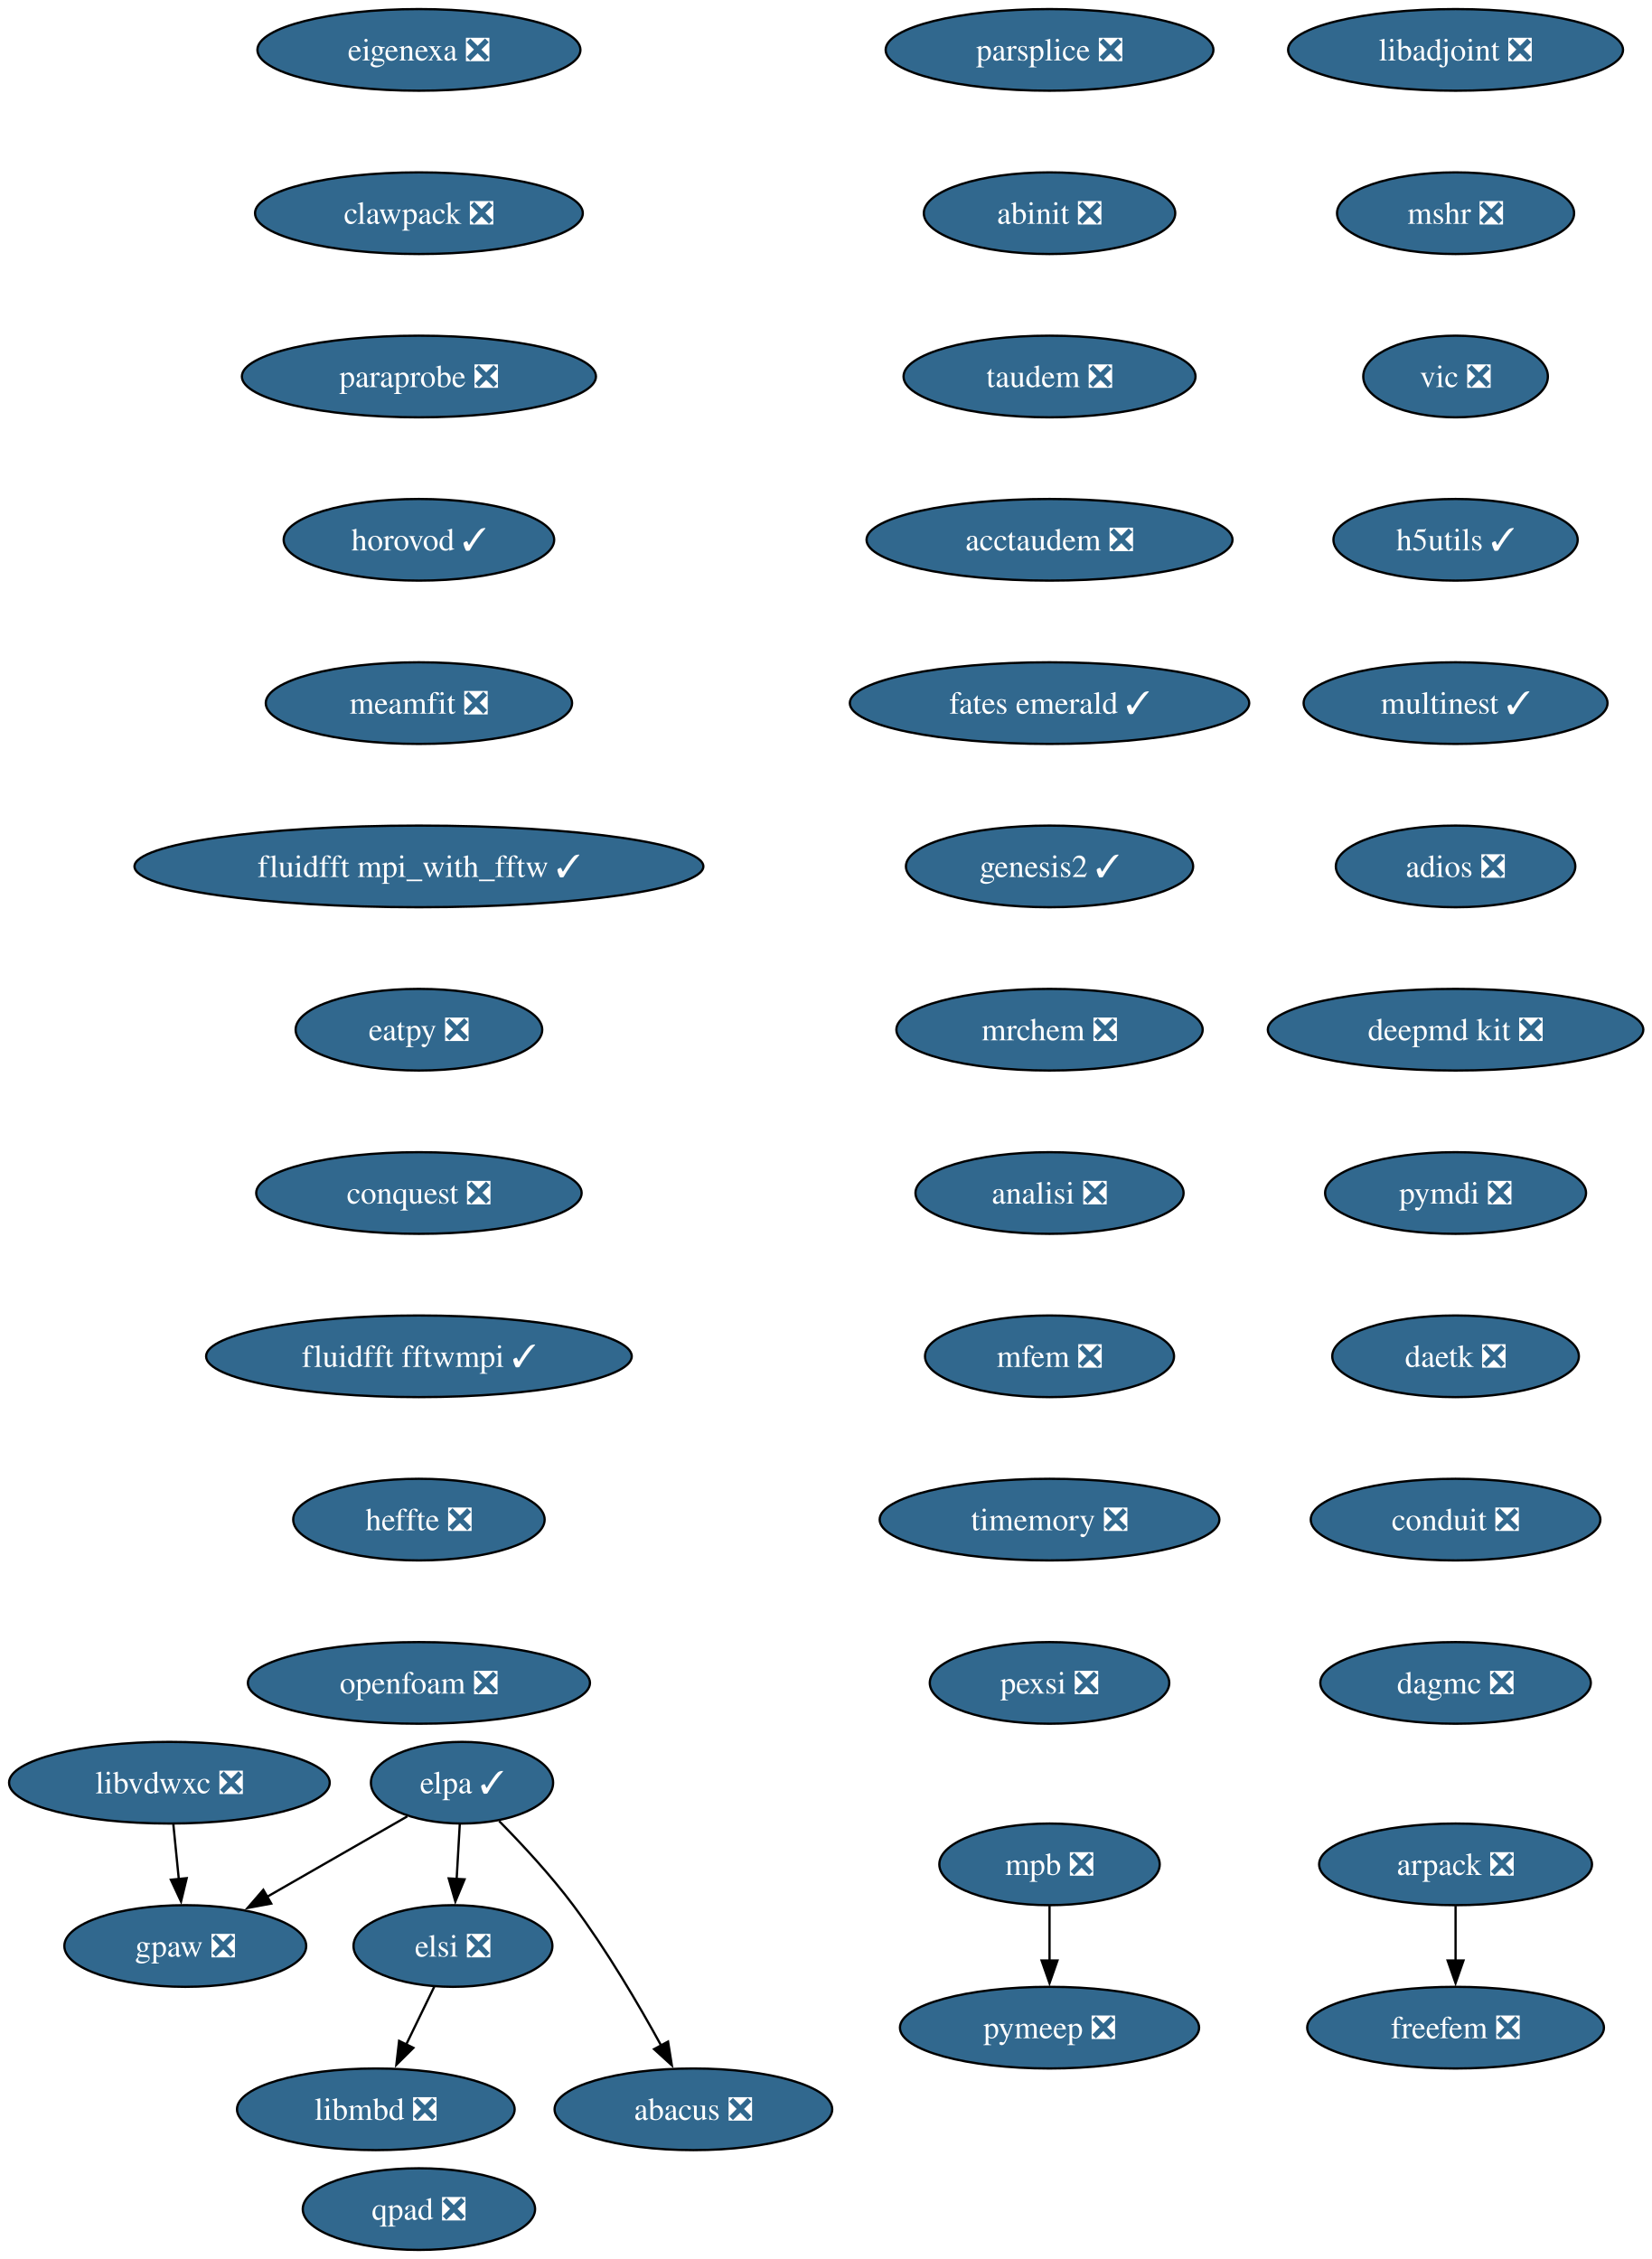
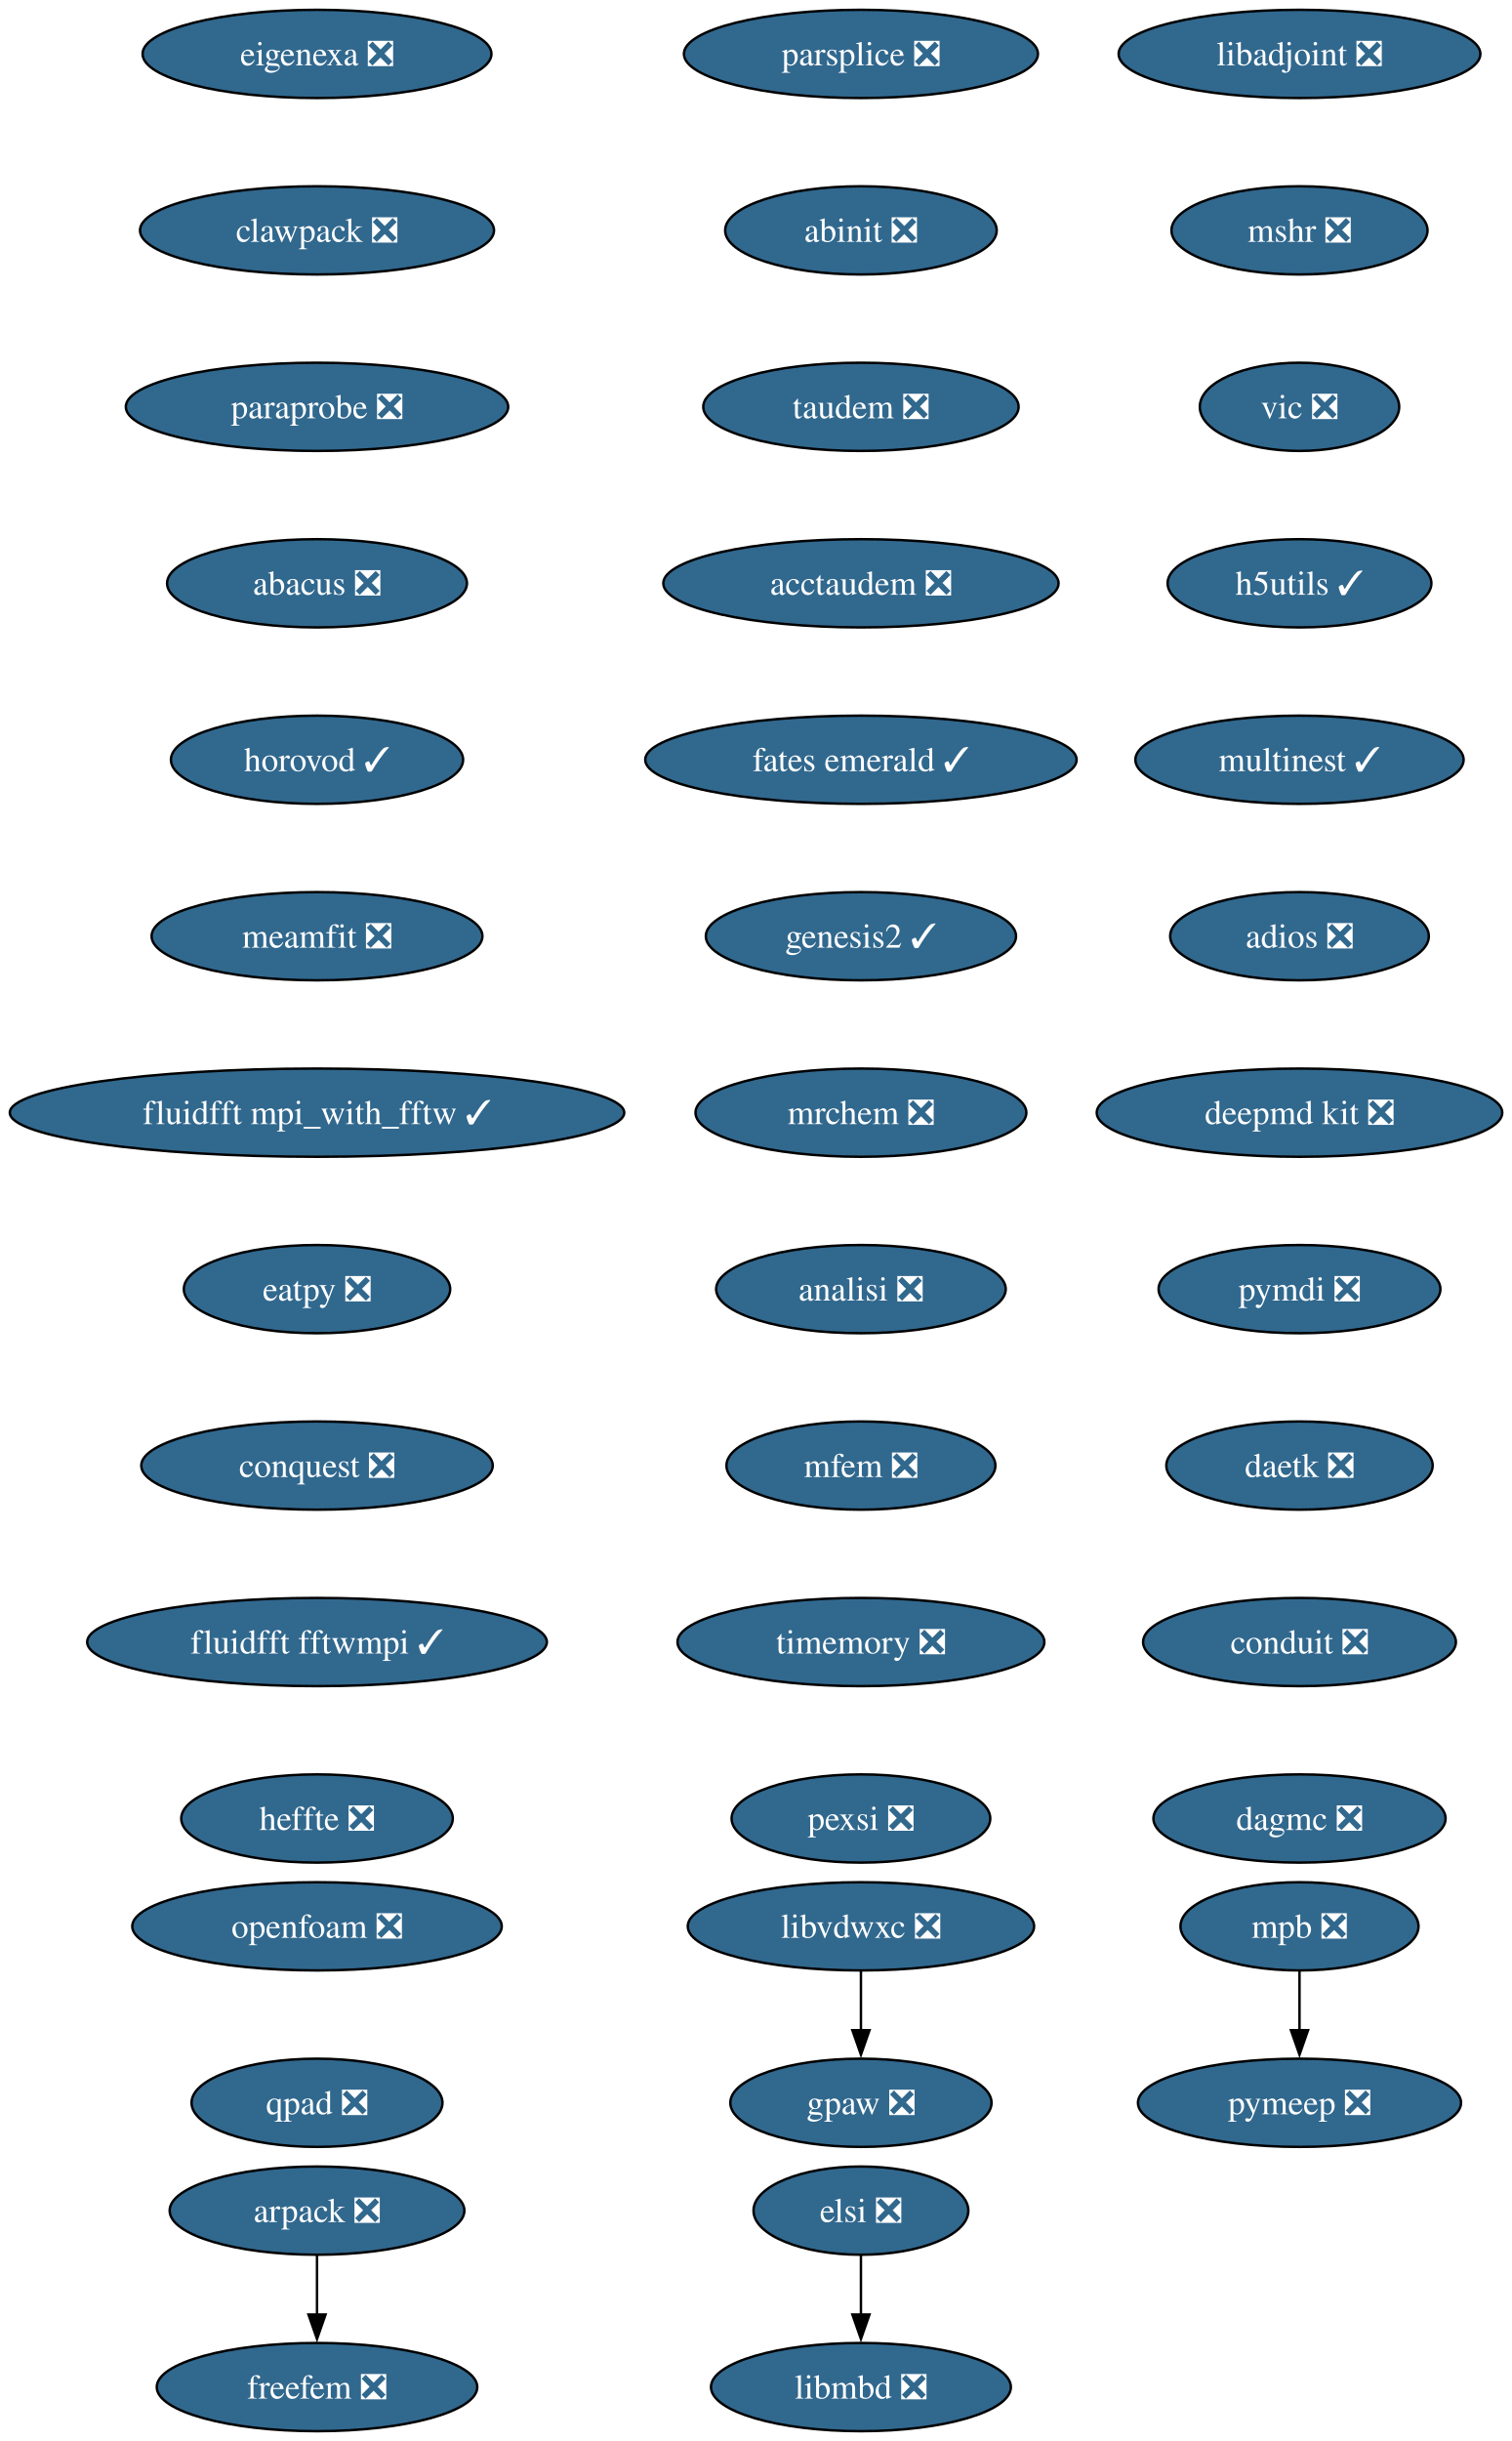
- <svg xmlns="http://www.w3.org/2000/svg" xmlns:xlink="http://www.w3.org/1999/xlink" width="728pt" height="996pt" viewBox="0.00 0.00 728.00 996.00">
+ <svg xmlns="http://www.w3.org/2000/svg" xmlns:xlink="http://www.w3.org/1999/xlink" width="617pt" height="996pt" viewBox="0.00 0.00 617.00 996.00">
  <g id="graph0" class="graph" transform="scale(1 1) rotate(0) translate(4 992)">
-     <polygon fill="white" stroke="none" points="-4,4 -4,-992 724.45,-992 724.45,4 -4,4" />
+     <polygon fill="white" stroke="none" points="-4,4 -4,-992 613.16,-992 613.16,4 -4,4" />
    <g id="node1" class="node">
      <g id="a_node1">
        <a xlink:href="https://github.com/conda-forge/arpack-feedstock/pull/56" xlink:title="arpack ❎">
-           <ellipse fill="#31688e" stroke="black" cx="637.68" cy="-170" rx="60.15" ry="18" />
-           <text xml:space="preserve" text-anchor="middle" x="637.68" y="-165.33" font-family="Times,serif" font-size="14.00" fill="white">arpack ❎</text>
+           <ellipse fill="#31688e" stroke="black" cx="125.39" cy="-90" rx="60.15" ry="18" />
+           <text xml:space="preserve" text-anchor="middle" x="125.39" y="-85.33" font-family="Times,serif" font-size="14.00" fill="white">arpack ❎</text>
        </a>
      </g>
    </g>
    <g id="node2" class="node">
      <g id="a_node2">
        <a xlink:href="https://github.com/conda-forge/freefem-feedstock/pull/57" xlink:title="freefem ❎">
-           <ellipse fill="#31688e" stroke="black" cx="637.68" cy="-98" rx="65.41" ry="18" />
-           <text xml:space="preserve" text-anchor="middle" x="637.68" y="-93.33" font-family="Times,serif" font-size="14.00" fill="white">freefem ❎</text>
+           <ellipse fill="#31688e" stroke="black" cx="125.39" cy="-18" rx="65.41" ry="18" />
+           <text xml:space="preserve" text-anchor="middle" x="125.39" y="-13.32" font-family="Times,serif" font-size="14.00" fill="white">freefem ❎</text>
        </a>
      </g>
    </g>
    <g id="edge1" class="edge">
-       <path fill="none" stroke="black" d="M637.68,-151.7C637.68,-144.41 637.68,-135.73 637.68,-127.54" />
-       <polygon fill="black" stroke="black" points="641.18,-127.62 637.68,-117.62 634.18,-127.62 641.18,-127.62" />
+       <path fill="none" stroke="black" d="M125.39,-71.7C125.39,-64.41 125.39,-55.73 125.39,-47.54" />
+       <polygon fill="black" stroke="black" points="128.89,-47.62 125.39,-37.62 121.89,-47.62 128.89,-47.62" />
    </g>
    <g id="node3" class="node">
      <g id="a_node3">
        <a xlink:href="https://github.com/conda-forge/libadjoint-feedstock/pull/47" xlink:title="libadjoint ❎">
-           <ellipse fill="#31688e" stroke="black" cx="637.68" cy="-970" rx="73.83" ry="18" />
-           <text xml:space="preserve" text-anchor="middle" x="637.68" y="-965.33" font-family="Times,serif" font-size="14.00" fill="white">libadjoint ❎</text>
+           <ellipse fill="#31688e" stroke="black" cx="526.39" cy="-970" rx="73.83" ry="18" />
+           <text xml:space="preserve" text-anchor="middle" x="526.39" y="-965.33" font-family="Times,serif" font-size="14.00" fill="white">libadjoint ❎</text>
        </a>
      </g>
    </g>
    <g id="node4" class="node">
      <g id="a_node4">
        <a xlink:href="https://github.com/conda-forge/mshr-feedstock/pull/42" xlink:title="mshr ❎">
-           <ellipse fill="#31688e" stroke="black" cx="637.68" cy="-898" rx="52.26" ry="18" />
-           <text xml:space="preserve" text-anchor="middle" x="637.68" y="-893.33" font-family="Times,serif" font-size="14.00" fill="white">mshr ❎</text>
+           <ellipse fill="#31688e" stroke="black" cx="526.39" cy="-898" rx="52.26" ry="18" />
+           <text xml:space="preserve" text-anchor="middle" x="526.39" y="-893.33" font-family="Times,serif" font-size="14.00" fill="white">mshr ❎</text>
        </a>
      </g>
    </g>
    <g id="node5" class="node">
      <g id="a_node5">
        <a xlink:href="https://github.com/conda-forge/vic-feedstock/pull/27" xlink:title="vic ❎">
-           <ellipse fill="#31688e" stroke="black" cx="637.68" cy="-826" rx="40.69" ry="18" />
-           <text xml:space="preserve" text-anchor="middle" x="637.68" y="-821.33" font-family="Times,serif" font-size="14.00" fill="white">vic ❎</text>
+           <ellipse fill="#31688e" stroke="black" cx="526.39" cy="-826" rx="40.69" ry="18" />
+           <text xml:space="preserve" text-anchor="middle" x="526.39" y="-821.33" font-family="Times,serif" font-size="14.00" fill="white">vic ❎</text>
        </a>
      </g>
    </g>
    <g id="node6" class="node">
      <g id="a_node6">
        <a xlink:href="https://github.com/conda-forge/h5utils-feedstock/pull/43" xlink:title="h5utils ✓">
-           <ellipse fill="#31688e" stroke="black" cx="637.68" cy="-754" rx="53.84" ry="18" />
-           <text xml:space="preserve" text-anchor="middle" x="637.68" y="-749.33" font-family="Times,serif" font-size="14.00" fill="white">h5utils ✓</text>
+           <ellipse fill="#31688e" stroke="black" cx="526.39" cy="-754" rx="53.84" ry="18" />
+           <text xml:space="preserve" text-anchor="middle" x="526.39" y="-749.33" font-family="Times,serif" font-size="14.00" fill="white">h5utils ✓</text>
        </a>
      </g>
    </g>
    <g id="node7" class="node">
      <g id="a_node7">
        <a xlink:href="https://github.com/conda-forge/multinest-feedstock/pull/17" xlink:title="multinest ✓">
-           <ellipse fill="#31688e" stroke="black" cx="637.68" cy="-682" rx="66.99" ry="18" />
-           <text xml:space="preserve" text-anchor="middle" x="637.68" y="-677.33" font-family="Times,serif" font-size="14.00" fill="white">multinest ✓</text>
+           <ellipse fill="#31688e" stroke="black" cx="526.39" cy="-682" rx="66.99" ry="18" />
+           <text xml:space="preserve" text-anchor="middle" x="526.39" y="-677.33" font-family="Times,serif" font-size="14.00" fill="white">multinest ✓</text>
        </a>
      </g>
    </g>
    <g id="node10" class="node">
      <g id="a_node10">
        <a xlink:href="https://github.com/conda-forge/adios-feedstock/pull/40" xlink:title="adios ❎">
-           <ellipse fill="#31688e" stroke="black" cx="637.68" cy="-610" rx="52.79" ry="18" />
-           <text xml:space="preserve" text-anchor="middle" x="637.68" y="-605.33" font-family="Times,serif" font-size="14.00" fill="white">adios ❎</text>
+           <ellipse fill="#31688e" stroke="black" cx="526.39" cy="-610" rx="52.79" ry="18" />
+           <text xml:space="preserve" text-anchor="middle" x="526.39" y="-605.33" font-family="Times,serif" font-size="14.00" fill="white">adios ❎</text>
        </a>
      </g>
    </g>
    <g id="node8" class="node">
      <g id="a_node8">
        <a xlink:href="https://github.com/conda-forge/mpb-feedstock/pull/52" xlink:title="mpb ❎">
-           <ellipse fill="#31688e" stroke="black" cx="458.68" cy="-170" rx="48.58" ry="18" />
-           <text xml:space="preserve" text-anchor="middle" x="458.68" y="-165.33" font-family="Times,serif" font-size="14.00" fill="white">mpb ❎</text>
+           <ellipse fill="#31688e" stroke="black" cx="526.39" cy="-206" rx="48.58" ry="18" />
+           <text xml:space="preserve" text-anchor="middle" x="526.39" y="-201.33" font-family="Times,serif" font-size="14.00" fill="white">mpb ❎</text>
        </a>
      </g>
    </g>
    <g id="node9" class="node">
      <g id="a_node9">
        <a xlink:href="https://github.com/conda-forge/pymeep-feedstock/pull/110" xlink:title="pymeep ❎">
-           <ellipse fill="#31688e" stroke="black" cx="458.68" cy="-98" rx="65.94" ry="18" />
-           <text xml:space="preserve" text-anchor="middle" x="458.68" y="-93.33" font-family="Times,serif" font-size="14.00" fill="white">pymeep ❎</text>
+           <ellipse fill="#31688e" stroke="black" cx="526.39" cy="-134" rx="65.94" ry="18" />
+           <text xml:space="preserve" text-anchor="middle" x="526.39" y="-129.32" font-family="Times,serif" font-size="14.00" fill="white">pymeep ❎</text>
        </a>
      </g>
    </g>
    <g id="edge6" class="edge">
-       <path fill="none" stroke="black" d="M458.68,-151.7C458.68,-144.41 458.68,-135.73 458.68,-127.54" />
-       <polygon fill="black" stroke="black" points="462.18,-127.62 458.68,-117.62 455.18,-127.62 462.18,-127.62" />
+       <path fill="none" stroke="black" d="M526.39,-187.7C526.39,-180.41 526.39,-171.73 526.39,-163.54" />
+       <polygon fill="black" stroke="black" points="529.89,-163.62 526.39,-153.62 522.89,-163.62 529.89,-163.62" />
    </g>
    <g id="node11" class="node">
      <g id="a_node11">
        <a xlink:href="https://github.com/conda-forge/deepmd-kit-feedstock/pull/133" xlink:title="deepmd kit ❎">
-           <ellipse fill="#31688e" stroke="black" cx="637.68" cy="-538" rx="82.77" ry="18" />
-           <text xml:space="preserve" text-anchor="middle" x="637.68" y="-533.33" font-family="Times,serif" font-size="14.00" fill="white">deepmd kit ❎</text>
+           <ellipse fill="#31688e" stroke="black" cx="526.39" cy="-538" rx="82.77" ry="18" />
+           <text xml:space="preserve" text-anchor="middle" x="526.39" y="-533.33" font-family="Times,serif" font-size="14.00" fill="white">deepmd kit ❎</text>
        </a>
      </g>
    </g>
    <g id="node13" class="node">
      <g id="a_node13">
        <a xlink:href="https://github.com/conda-forge/pymdi-feedstock/pull/93" xlink:title="pymdi ❎">
-           <ellipse fill="#31688e" stroke="black" cx="637.68" cy="-466" rx="57.52" ry="18" />
-           <text xml:space="preserve" text-anchor="middle" x="637.68" y="-461.32" font-family="Times,serif" font-size="14.00" fill="white">pymdi ❎</text>
+           <ellipse fill="#31688e" stroke="black" cx="526.39" cy="-466" rx="57.52" ry="18" />
+           <text xml:space="preserve" text-anchor="middle" x="526.39" y="-461.32" font-family="Times,serif" font-size="14.00" fill="white">pymdi ❎</text>
        </a>
      </g>
    </g>
    <g id="node12" class="node">
      <g id="a_node12">
        <a xlink:href="https://github.com/conda-forge/gpaw-feedstock/pull/58" xlink:title="gpaw ❎">
-           <ellipse fill="#31688e" stroke="black" cx="77.68" cy="-134" rx="53.31" ry="18" />
-           <text xml:space="preserve" text-anchor="middle" x="77.68" y="-129.32" font-family="Times,serif" font-size="14.00" fill="white">gpaw ❎</text>
+           <ellipse fill="#31688e" stroke="black" cx="347.39" cy="-134" rx="53.31" ry="18" />
+           <text xml:space="preserve" text-anchor="middle" x="347.39" y="-129.32" font-family="Times,serif" font-size="14.00" fill="white">gpaw ❎</text>
        </a>
      </g>
    </g>
    <g id="node14" class="node">
      <g id="a_node14">
        <a xlink:href="https://github.com/conda-forge/daetk-feedstock/pull/22" xlink:title="daetk ❎">
-           <ellipse fill="#31688e" stroke="black" cx="637.68" cy="-394" rx="54.36" ry="18" />
-           <text xml:space="preserve" text-anchor="middle" x="637.68" y="-389.32" font-family="Times,serif" font-size="14.00" fill="white">daetk ❎</text>
+           <ellipse fill="#31688e" stroke="black" cx="526.39" cy="-394" rx="54.36" ry="18" />
+           <text xml:space="preserve" text-anchor="middle" x="526.39" y="-389.32" font-family="Times,serif" font-size="14.00" fill="white">daetk ❎</text>
        </a>
      </g>
    </g>
    <g id="node15" class="node">
      <g id="a_node15">
        <a xlink:href="https://github.com/conda-forge/conduit-feedstock/pull/58" xlink:title="conduit ❎">
-           <ellipse fill="#31688e" stroke="black" cx="637.68" cy="-322" rx="63.84" ry="18" />
-           <text xml:space="preserve" text-anchor="middle" x="637.68" y="-317.32" font-family="Times,serif" font-size="14.00" fill="white">conduit ❎</text>
+           <ellipse fill="#31688e" stroke="black" cx="526.39" cy="-322" rx="63.84" ry="18" />
+           <text xml:space="preserve" text-anchor="middle" x="526.39" y="-317.32" font-family="Times,serif" font-size="14.00" fill="white">conduit ❎</text>
        </a>
      </g>
    </g>
    <g id="node16" class="node">
      <g id="a_node16">
        <a xlink:href="https://github.com/conda-forge/dagmc-feedstock/pull/43" xlink:title="dagmc ❎">
-           <ellipse fill="#31688e" stroke="black" cx="637.68" cy="-250" rx="59.63" ry="18" />
-           <text xml:space="preserve" text-anchor="middle" x="637.68" y="-245.32" font-family="Times,serif" font-size="14.00" fill="white">dagmc ❎</text>
+           <ellipse fill="#31688e" stroke="black" cx="526.39" cy="-250" rx="59.63" ry="18" />
+           <text xml:space="preserve" text-anchor="middle" x="526.39" y="-245.32" font-family="Times,serif" font-size="14.00" fill="white">dagmc ❎</text>
        </a>
      </g>
    </g>
    <g id="node17" class="node">
      <g id="a_node17">
        <a xlink:href="https://github.com/conda-forge/parsplice-feedstock/pull/16" xlink:title="parsplice ❎">
-           <ellipse fill="#31688e" stroke="black" cx="458.68" cy="-970" rx="72.25" ry="18" />
-           <text xml:space="preserve" text-anchor="middle" x="458.68" y="-965.33" font-family="Times,serif" font-size="14.00" fill="white">parsplice ❎</text>
+           <ellipse fill="#31688e" stroke="black" cx="347.39" cy="-970" rx="72.25" ry="18" />
+           <text xml:space="preserve" text-anchor="middle" x="347.39" y="-965.33" font-family="Times,serif" font-size="14.00" fill="white">parsplice ❎</text>
        </a>
      </g>
    </g>
    <g id="node18" class="node">
      <g id="a_node18">
        <a xlink:href="https://github.com/conda-forge/abinit-feedstock/pull/83" xlink:title="abinit ❎">
-           <ellipse fill="#31688e" stroke="black" cx="458.68" cy="-898" rx="55.42" ry="18" />
-           <text xml:space="preserve" text-anchor="middle" x="458.68" y="-893.33" font-family="Times,serif" font-size="14.00" fill="white">abinit ❎</text>
+           <ellipse fill="#31688e" stroke="black" cx="347.39" cy="-898" rx="55.42" ry="18" />
+           <text xml:space="preserve" text-anchor="middle" x="347.39" y="-893.33" font-family="Times,serif" font-size="14.00" fill="white">abinit ❎</text>
        </a>
      </g>
    </g>
    <g id="node19" class="node">
      <g id="a_node19">
        <a xlink:href="https://github.com/conda-forge/taudem-feedstock/pull/25" xlink:title="taudem ❎">
-           <ellipse fill="#31688e" stroke="black" cx="458.68" cy="-826" rx="64.36" ry="18" />
-           <text xml:space="preserve" text-anchor="middle" x="458.68" y="-821.33" font-family="Times,serif" font-size="14.00" fill="white">taudem ❎</text>
+           <ellipse fill="#31688e" stroke="black" cx="347.39" cy="-826" rx="64.36" ry="18" />
+           <text xml:space="preserve" text-anchor="middle" x="347.39" y="-821.33" font-family="Times,serif" font-size="14.00" fill="white">taudem ❎</text>
        </a>
      </g>
    </g>
    <g id="node21" class="node">
      <g id="a_node21">
        <a xlink:href="https://github.com/conda-forge/acctaudem-feedstock/pull/19" xlink:title="acctaudem ❎">
-           <ellipse fill="#31688e" stroke="black" cx="458.68" cy="-754" rx="80.67" ry="18" />
-           <text xml:space="preserve" text-anchor="middle" x="458.68" y="-749.33" font-family="Times,serif" font-size="14.00" fill="white">acctaudem ❎</text>
+           <ellipse fill="#31688e" stroke="black" cx="347.39" cy="-754" rx="80.67" ry="18" />
+           <text xml:space="preserve" text-anchor="middle" x="347.39" y="-749.33" font-family="Times,serif" font-size="14.00" fill="white">acctaudem ❎</text>
        </a>
      </g>
    </g>
    <g id="node20" class="node">
      <g id="a_node20">
        <a xlink:href="https://github.com/conda-forge/libmbd-feedstock/pull/42" xlink:title="libmbd ❎">
-           <ellipse fill="#31688e" stroke="black" cx="161.68" cy="-62" rx="61.2" ry="18" />
-           <text xml:space="preserve" text-anchor="middle" x="161.68" y="-57.33" font-family="Times,serif" font-size="14.00" fill="white">libmbd ❎</text>
+           <ellipse fill="#31688e" stroke="black" cx="347.39" cy="-18" rx="61.2" ry="18" />
+           <text xml:space="preserve" text-anchor="middle" x="347.39" y="-13.32" font-family="Times,serif" font-size="14.00" fill="white">libmbd ❎</text>
        </a>
      </g>
    </g>
    <g id="node22" class="node">
      <g id="a_node22">
        <a xlink:href="https://github.com/conda-forge/fates-emerald-feedstock/pull/25" xlink:title="fates emerald ✓">
-           <ellipse fill="#31688e" stroke="black" cx="458.68" cy="-682" rx="88.04" ry="18" />
-           <text xml:space="preserve" text-anchor="middle" x="458.68" y="-677.33" font-family="Times,serif" font-size="14.00" fill="white">fates emerald ✓</text>
+           <ellipse fill="#31688e" stroke="black" cx="347.39" cy="-682" rx="88.04" ry="18" />
+           <text xml:space="preserve" text-anchor="middle" x="347.39" y="-677.33" font-family="Times,serif" font-size="14.00" fill="white">fates emerald ✓</text>
        </a>
      </g>
    </g>
    <g id="node23" class="node">
      <g id="a_node23">
        <a xlink:href="https://github.com/conda-forge/genesis2-feedstock/pull/14" xlink:title="genesis2 ✓">
-           <ellipse fill="#31688e" stroke="black" cx="458.68" cy="-610" rx="63.31" ry="18" />
-           <text xml:space="preserve" text-anchor="middle" x="458.68" y="-605.33" font-family="Times,serif" font-size="14.00" fill="white">genesis2 ✓</text>
+           <ellipse fill="#31688e" stroke="black" cx="347.39" cy="-610" rx="63.31" ry="18" />
+           <text xml:space="preserve" text-anchor="middle" x="347.39" y="-605.33" font-family="Times,serif" font-size="14.00" fill="white">genesis2 ✓</text>
        </a>
      </g>
    </g>
    <g id="node24" class="node">
      <g id="a_node24">
        <a xlink:href="https://github.com/conda-forge/mrchem-feedstock/pull/30" xlink:title="mrchem ❎">
-           <ellipse fill="#31688e" stroke="black" cx="458.68" cy="-538" rx="67.52" ry="18" />
-           <text xml:space="preserve" text-anchor="middle" x="458.68" y="-533.33" font-family="Times,serif" font-size="14.00" fill="white">mrchem ❎</text>
+           <ellipse fill="#31688e" stroke="black" cx="347.39" cy="-538" rx="67.52" ry="18" />
+           <text xml:space="preserve" text-anchor="middle" x="347.39" y="-533.33" font-family="Times,serif" font-size="14.00" fill="white">mrchem ❎</text>
        </a>
      </g>
    </g>
    <g id="node25" class="node">
      <g id="a_node25">
        <a xlink:href="https://github.com/conda-forge/analisi-feedstock/pull/39" xlink:title="analisi ❎">
-           <ellipse fill="#31688e" stroke="black" cx="458.68" cy="-466" rx="59.1" ry="18" />
-           <text xml:space="preserve" text-anchor="middle" x="458.68" y="-461.32" font-family="Times,serif" font-size="14.00" fill="white">analisi ❎</text>
+           <ellipse fill="#31688e" stroke="black" cx="347.39" cy="-466" rx="59.1" ry="18" />
+           <text xml:space="preserve" text-anchor="middle" x="347.39" y="-461.32" font-family="Times,serif" font-size="14.00" fill="white">analisi ❎</text>
        </a>
      </g>
    </g>
    <g id="node26" class="node">
      <g id="a_node26">
        <a xlink:href="https://github.com/conda-forge/mfem-feedstock/pull/18" xlink:title="mfem ❎">
-           <ellipse fill="#31688e" stroke="black" cx="458.68" cy="-394" rx="54.89" ry="18" />
-           <text xml:space="preserve" text-anchor="middle" x="458.68" y="-389.32" font-family="Times,serif" font-size="14.00" fill="white">mfem ❎</text>
+           <ellipse fill="#31688e" stroke="black" cx="347.39" cy="-394" rx="54.89" ry="18" />
+           <text xml:space="preserve" text-anchor="middle" x="347.39" y="-389.32" font-family="Times,serif" font-size="14.00" fill="white">mfem ❎</text>
        </a>
      </g>
    </g>
    <g id="node27" class="node">
      <g id="a_node27">
        <a xlink:href="https://github.com/conda-forge/timemory-feedstock/pull/25" xlink:title="timemory ❎">
-           <ellipse fill="#31688e" stroke="black" cx="458.68" cy="-322" rx="74.88" ry="18" />
-           <text xml:space="preserve" text-anchor="middle" x="458.68" y="-317.32" font-family="Times,serif" font-size="14.00" fill="white">timemory ❎</text>
+           <ellipse fill="#31688e" stroke="black" cx="347.39" cy="-322" rx="74.88" ry="18" />
+           <text xml:space="preserve" text-anchor="middle" x="347.39" y="-317.32" font-family="Times,serif" font-size="14.00" fill="white">timemory ❎</text>
        </a>
      </g>
    </g>
    <g id="node28" class="node">
      <g id="a_node28">
        <a xlink:href="https://github.com/conda-forge/pexsi-feedstock/pull/12" xlink:title="pexsi ❎">
-           <ellipse fill="#31688e" stroke="black" cx="458.68" cy="-250" rx="52.79" ry="18" />
-           <text xml:space="preserve" text-anchor="middle" x="458.68" y="-245.32" font-family="Times,serif" font-size="14.00" fill="white">pexsi ❎</text>
+           <ellipse fill="#31688e" stroke="black" cx="347.39" cy="-250" rx="52.79" ry="18" />
+           <text xml:space="preserve" text-anchor="middle" x="347.39" y="-245.32" font-family="Times,serif" font-size="14.00" fill="white">pexsi ❎</text>
        </a>
      </g>
    </g>
    <g id="node29" class="node">
      <g id="a_node29">
-         <a xlink:href="https://github.com/conda-forge/elpa-feedstock/pull/43" xlink:title="elpa ✓">
-           <ellipse fill="#31688e" stroke="black" cx="199.68" cy="-206" rx="40.16" ry="18" />
-           <text xml:space="preserve" text-anchor="middle" x="199.68" y="-201.32" font-family="Times,serif" font-size="14.00" fill="white">elpa ✓</text>
+         <a xlink:href="https://github.com/conda-forge/elsi-feedstock/pull/24" xlink:title="elsi ❎">
+           <ellipse fill="#31688e" stroke="black" cx="347.39" cy="-90" rx="43.84" ry="18" />
+           <text xml:space="preserve" text-anchor="middle" x="347.39" y="-85.33" font-family="Times,serif" font-size="14.00" fill="white">elsi ❎</text>
        </a>
      </g>
    </g>
    <g id="edge23" class="edge">
-       <path fill="none" stroke="black" d="M175.57,-191.17C157.95,-181.06 133.75,-167.17 113.82,-155.74" />
-       <polygon fill="black" stroke="black" points="115.57,-152.71 105.15,-150.77 112.08,-158.78 115.57,-152.71" />
+       <path fill="none" stroke="black" d="M347.39,-71.7C347.39,-64.41 347.39,-55.73 347.39,-47.54" />
+       <polygon fill="black" stroke="black" points="350.89,-47.62 347.39,-37.62 343.89,-47.62 350.89,-47.62" />
    </g>
    <g id="node30" class="node">
      <g id="a_node30">
-         <a xlink:href="https://github.com/conda-forge/elsi-feedstock/pull/24" xlink:title="elsi ❎">
-           <ellipse fill="#31688e" stroke="black" cx="195.68" cy="-134" rx="43.84" ry="18" />
-           <text xml:space="preserve" text-anchor="middle" x="195.68" y="-129.32" font-family="Times,serif" font-size="14.00" fill="white">elsi ❎</text>
-         </a>
-       </g>
-     </g>
-     <g id="edge24" class="edge">
-       <path fill="none" stroke="black" d="M198.69,-187.7C198.27,-180.41 197.77,-171.73 197.31,-163.54" />
-       <polygon fill="black" stroke="black" points="200.8,-163.4 196.74,-153.62 193.82,-163.8 200.8,-163.4" />
+         <a xlink:href="https://github.com/conda-forge/eigenexa-feedstock/pull/4" xlink:title="eigenexa ❎">
+           <ellipse fill="#31688e" stroke="black" cx="125.39" cy="-970" rx="71.2" ry="18" />
+           <text xml:space="preserve" text-anchor="middle" x="125.39" y="-965.33" font-family="Times,serif" font-size="14.00" fill="white">eigenexa ❎</text>
+         </a>
+       </g>
    </g>
    <g id="node31" class="node">
      <g id="a_node31">
-         <a xlink:href="https://github.com/conda-forge/abacus-feedstock/pull/81" xlink:title="abacus ❎">
-           <ellipse fill="#31688e" stroke="black" cx="301.68" cy="-62" rx="61.2" ry="18" />
-           <text xml:space="preserve" text-anchor="middle" x="301.68" y="-57.33" font-family="Times,serif" font-size="14.00" fill="white">abacus ❎</text>
-         </a>
-       </g>
-     </g>
-     <g id="edge25" class="edge">
-       <path fill="none" stroke="black" d="M216.06,-189.07C226.06,-178.93 238.77,-165.25 248.68,-152 263.43,-132.25 277.58,-108.13 287.54,-89.98" />
-       <polygon fill="black" stroke="black" points="290.51,-91.86 292.18,-81.4 284.35,-88.53 290.51,-91.86" />
-     </g>
-     <g id="edge26" class="edge">
-       <path fill="none" stroke="black" d="M187.44,-116.05C183.7,-108.35 179.17,-99.03 174.97,-90.36" />
-       <polygon fill="black" stroke="black" points="178.24,-89.1 170.73,-81.64 171.95,-92.16 178.24,-89.1" />
+         <a xlink:href="https://github.com/conda-forge/clawpack-feedstock/pull/28" xlink:title="clawpack ❎">
+           <ellipse fill="#31688e" stroke="black" cx="125.39" cy="-898" rx="72.25" ry="18" />
+           <text xml:space="preserve" text-anchor="middle" x="125.39" y="-893.33" font-family="Times,serif" font-size="14.00" fill="white">clawpack ❎</text>
+         </a>
+       </g>
+     </g>
+     <g id="node33" class="node">
+       <g id="a_node33">
+         <a xlink:href="https://github.com/conda-forge/paraprobe-feedstock/pull/25" xlink:title="paraprobe ❎">
+           <ellipse fill="#31688e" stroke="black" cx="125.39" cy="-826" rx="78.04" ry="18" />
+           <text xml:space="preserve" text-anchor="middle" x="125.39" y="-821.33" font-family="Times,serif" font-size="14.00" fill="white">paraprobe ❎</text>
+         </a>
+       </g>
    </g>
    <g id="node32" class="node">
      <g id="a_node32">
-         <a xlink:href="https://github.com/conda-forge/eigenexa-feedstock/pull/4" xlink:title="eigenexa ❎">
-           <ellipse fill="#31688e" stroke="black" cx="180.68" cy="-970" rx="71.2" ry="18" />
-           <text xml:space="preserve" text-anchor="middle" x="180.68" y="-965.33" font-family="Times,serif" font-size="14.00" fill="white">eigenexa ❎</text>
-         </a>
-       </g>
-     </g>
-     <g id="node33" class="node">
-       <g id="a_node33">
-         <a xlink:href="https://github.com/conda-forge/clawpack-feedstock/pull/28" xlink:title="clawpack ❎">
-           <ellipse fill="#31688e" stroke="black" cx="180.68" cy="-898" rx="72.25" ry="18" />
-           <text xml:space="preserve" text-anchor="middle" x="180.68" y="-893.33" font-family="Times,serif" font-size="14.00" fill="white">clawpack ❎</text>
+         <a xlink:href="https://github.com/conda-forge/libvdwxc-feedstock/pull/15" xlink:title="libvdwxc ❎">
+           <ellipse fill="#31688e" stroke="black" cx="347.39" cy="-206" rx="70.68" ry="18" />
+           <text xml:space="preserve" text-anchor="middle" x="347.39" y="-201.33" font-family="Times,serif" font-size="14.00" fill="white">libvdwxc ❎</text>
+         </a>
+       </g>
+     </g>
+     <g id="edge25" class="edge">
+       <path fill="none" stroke="black" d="M347.39,-187.7C347.39,-180.41 347.39,-171.73 347.39,-163.54" />
+       <polygon fill="black" stroke="black" points="350.89,-163.62 347.39,-153.62 343.89,-163.62 350.89,-163.62" />
+     </g>
+     <g id="node34" class="node">
+       <g id="a_node34">
+         <a xlink:href="https://github.com/conda-forge/abacus-feedstock/pull/81" xlink:title="abacus ❎">
+           <ellipse fill="#31688e" stroke="black" cx="125.39" cy="-754" rx="61.2" ry="18" />
+           <text xml:space="preserve" text-anchor="middle" x="125.39" y="-749.33" font-family="Times,serif" font-size="14.00" fill="white">abacus ❎</text>
        </a>
      </g>
    </g>
    <g id="node35" class="node">
      <g id="a_node35">
-         <a xlink:href="https://github.com/conda-forge/paraprobe-feedstock/pull/25" xlink:title="paraprobe ❎">
-           <ellipse fill="#31688e" stroke="black" cx="180.68" cy="-826" rx="78.04" ry="18" />
-           <text xml:space="preserve" text-anchor="middle" x="180.68" y="-821.33" font-family="Times,serif" font-size="14.00" fill="white">paraprobe ❎</text>
-         </a>
-       </g>
-     </g>
-     <g id="node34" class="node">
-       <g id="a_node34">
-         <a xlink:href="https://github.com/conda-forge/libvdwxc-feedstock/pull/15" xlink:title="libvdwxc ❎">
-           <ellipse fill="#31688e" stroke="black" cx="70.68" cy="-206" rx="70.68" ry="18" />
-           <text xml:space="preserve" text-anchor="middle" x="70.68" y="-201.32" font-family="Times,serif" font-size="14.00" fill="white">libvdwxc ❎</text>
-         </a>
-       </g>
-     </g>
-     <g id="edge28" class="edge">
-       <path fill="none" stroke="black" d="M72.41,-187.7C73.13,-180.41 74,-171.73 74.82,-163.54" />
-       <polygon fill="black" stroke="black" points="78.3,-163.91 75.81,-153.61 71.34,-163.21 78.3,-163.91" />
+         <a xlink:href="https://github.com/conda-forge/horovod-feedstock/pull/46" xlink:title="horovod ✓">
+           <ellipse fill="#31688e" stroke="black" cx="125.39" cy="-682" rx="59.63" ry="18" />
+           <text xml:space="preserve" text-anchor="middle" x="125.39" y="-677.33" font-family="Times,serif" font-size="14.00" fill="white">horovod ✓</text>
+         </a>
+       </g>
    </g>
    <g id="node36" class="node">
      <g id="a_node36">
-         <a xlink:href="https://github.com/conda-forge/horovod-feedstock/pull/46" xlink:title="horovod ✓">
-           <ellipse fill="#31688e" stroke="black" cx="180.68" cy="-754" rx="59.63" ry="18" />
-           <text xml:space="preserve" text-anchor="middle" x="180.68" y="-749.33" font-family="Times,serif" font-size="14.00" fill="white">horovod ✓</text>
+         <a xlink:href="https://github.com/conda-forge/meamfit-feedstock/pull/1" xlink:title="meamfit ❎">
+           <ellipse fill="#31688e" stroke="black" cx="125.39" cy="-610" rx="67.52" ry="18" />
+           <text xml:space="preserve" text-anchor="middle" x="125.39" y="-605.33" font-family="Times,serif" font-size="14.00" fill="white">meamfit ❎</text>
        </a>
      </g>
    </g>
    <g id="node37" class="node">
      <g id="a_node37">
-         <a xlink:href="https://github.com/conda-forge/meamfit-feedstock/pull/1" xlink:title="meamfit ❎">
-           <ellipse fill="#31688e" stroke="black" cx="180.68" cy="-682" rx="67.52" ry="18" />
-           <text xml:space="preserve" text-anchor="middle" x="180.68" y="-677.33" font-family="Times,serif" font-size="14.00" fill="white">meamfit ❎</text>
+         <a xlink:href="https://github.com/conda-forge/fluidfft-mpi_with_fftw-feedstock/pull/8" xlink:title="fluidfft mpi_with_fftw ✓">
+           <ellipse fill="#31688e" stroke="black" cx="125.39" cy="-538" rx="125.39" ry="18" />
+           <text xml:space="preserve" text-anchor="middle" x="125.39" y="-533.33" font-family="Times,serif" font-size="14.00" fill="white">fluidfft mpi_with_fftw ✓</text>
        </a>
      </g>
    </g>
    <g id="node38" class="node">
      <g id="a_node38">
-         <a xlink:href="https://github.com/conda-forge/fluidfft-mpi_with_fftw-feedstock/pull/8" xlink:title="fluidfft mpi_with_fftw ✓">
-           <ellipse fill="#31688e" stroke="black" cx="180.68" cy="-610" rx="125.39" ry="18" />
-           <text xml:space="preserve" text-anchor="middle" x="180.68" y="-605.33" font-family="Times,serif" font-size="14.00" fill="white">fluidfft mpi_with_fftw ✓</text>
+         <a xlink:href="https://github.com/conda-forge/eatpy-feedstock/pull/10" xlink:title="eatpy ❎">
+           <ellipse fill="#31688e" stroke="black" cx="125.39" cy="-466" rx="54.36" ry="18" />
+           <text xml:space="preserve" text-anchor="middle" x="125.39" y="-461.32" font-family="Times,serif" font-size="14.00" fill="white">eatpy ❎</text>
        </a>
      </g>
    </g>
    <g id="node39" class="node">
      <g id="a_node39">
-         <a xlink:href="https://github.com/conda-forge/eatpy-feedstock/pull/10" xlink:title="eatpy ❎">
-           <ellipse fill="#31688e" stroke="black" cx="180.68" cy="-538" rx="54.36" ry="18" />
-           <text xml:space="preserve" text-anchor="middle" x="180.68" y="-533.33" font-family="Times,serif" font-size="14.00" fill="white">eatpy ❎</text>
+         <a xlink:href="https://github.com/conda-forge/conquest-feedstock/pull/7" xlink:title="conquest ❎">
+           <ellipse fill="#31688e" stroke="black" cx="125.39" cy="-394" rx="71.73" ry="18" />
+           <text xml:space="preserve" text-anchor="middle" x="125.39" y="-389.32" font-family="Times,serif" font-size="14.00" fill="white">conquest ❎</text>
        </a>
      </g>
    </g>
    <g id="node40" class="node">
      <g id="a_node40">
-         <a xlink:href="https://github.com/conda-forge/conquest-feedstock/pull/7" xlink:title="conquest ❎">
-           <ellipse fill="#31688e" stroke="black" cx="180.68" cy="-466" rx="71.73" ry="18" />
-           <text xml:space="preserve" text-anchor="middle" x="180.68" y="-461.32" font-family="Times,serif" font-size="14.00" fill="white">conquest ❎</text>
+         <a xlink:href="https://github.com/conda-forge/fluidfft-fftwmpi-feedstock/pull/10" xlink:title="fluidfft fftwmpi ✓">
+           <ellipse fill="#31688e" stroke="black" cx="125.39" cy="-322" rx="93.82" ry="18" />
+           <text xml:space="preserve" text-anchor="middle" x="125.39" y="-317.32" font-family="Times,serif" font-size="14.00" fill="white">fluidfft fftwmpi ✓</text>
        </a>
      </g>
    </g>
    <g id="node41" class="node">
      <g id="a_node41">
-         <a xlink:href="https://github.com/conda-forge/fluidfft-fftwmpi-feedstock/pull/10" xlink:title="fluidfft fftwmpi ✓">
-           <ellipse fill="#31688e" stroke="black" cx="180.68" cy="-394" rx="93.82" ry="18" />
-           <text xml:space="preserve" text-anchor="middle" x="180.68" y="-389.32" font-family="Times,serif" font-size="14.00" fill="white">fluidfft fftwmpi ✓</text>
+         <a xlink:href="https://github.com/conda-forge/heffte-feedstock/pull/11" xlink:title="heffte ❎">
+           <ellipse fill="#31688e" stroke="black" cx="125.39" cy="-250" rx="55.42" ry="18" />
+           <text xml:space="preserve" text-anchor="middle" x="125.39" y="-245.32" font-family="Times,serif" font-size="14.00" fill="white">heffte ❎</text>
        </a>
      </g>
    </g>
    <g id="node42" class="node">
      <g id="a_node42">
-         <a xlink:href="https://github.com/conda-forge/heffte-feedstock/pull/11" xlink:title="heffte ❎">
-           <ellipse fill="#31688e" stroke="black" cx="180.68" cy="-322" rx="55.42" ry="18" />
-           <text xml:space="preserve" text-anchor="middle" x="180.68" y="-317.32" font-family="Times,serif" font-size="14.00" fill="white">heffte ❎</text>
+         <a xlink:href="https://github.com/conda-forge/openfoam-feedstock/pull/6" xlink:title="openfoam ❎">
+           <ellipse fill="#31688e" stroke="black" cx="125.39" cy="-206" rx="75.41" ry="18" />
+           <text xml:space="preserve" text-anchor="middle" x="125.39" y="-201.33" font-family="Times,serif" font-size="14.00" fill="white">openfoam ❎</text>
        </a>
      </g>
    </g>
    <g id="node43" class="node">
      <g id="a_node43">
-         <a xlink:href="https://github.com/conda-forge/openfoam-feedstock/pull/6" xlink:title="openfoam ❎">
-           <ellipse fill="#31688e" stroke="black" cx="180.68" cy="-250" rx="75.41" ry="18" />
-           <text xml:space="preserve" text-anchor="middle" x="180.68" y="-245.32" font-family="Times,serif" font-size="14.00" fill="white">openfoam ❎</text>
-         </a>
-       </g>
-     </g>
-     <g id="node44" class="node">
-       <g id="a_node44">
        <a xlink:href="https://github.com/conda-forge/qpad-feedstock/pull/5" xlink:title="qpad ❎">
-           <ellipse fill="#31688e" stroke="black" cx="180.68" cy="-18" rx="51.21" ry="18" />
-           <text xml:space="preserve" text-anchor="middle" x="180.68" y="-13.32" font-family="Times,serif" font-size="14.00" fill="white">qpad ❎</text>
+           <ellipse fill="#31688e" stroke="black" cx="125.39" cy="-134" rx="51.21" ry="18" />
+           <text xml:space="preserve" text-anchor="middle" x="125.39" y="-129.32" font-family="Times,serif" font-size="14.00" fill="white">qpad ❎</text>
        </a>
      </g>
    </g>
  </g>
</svg>
